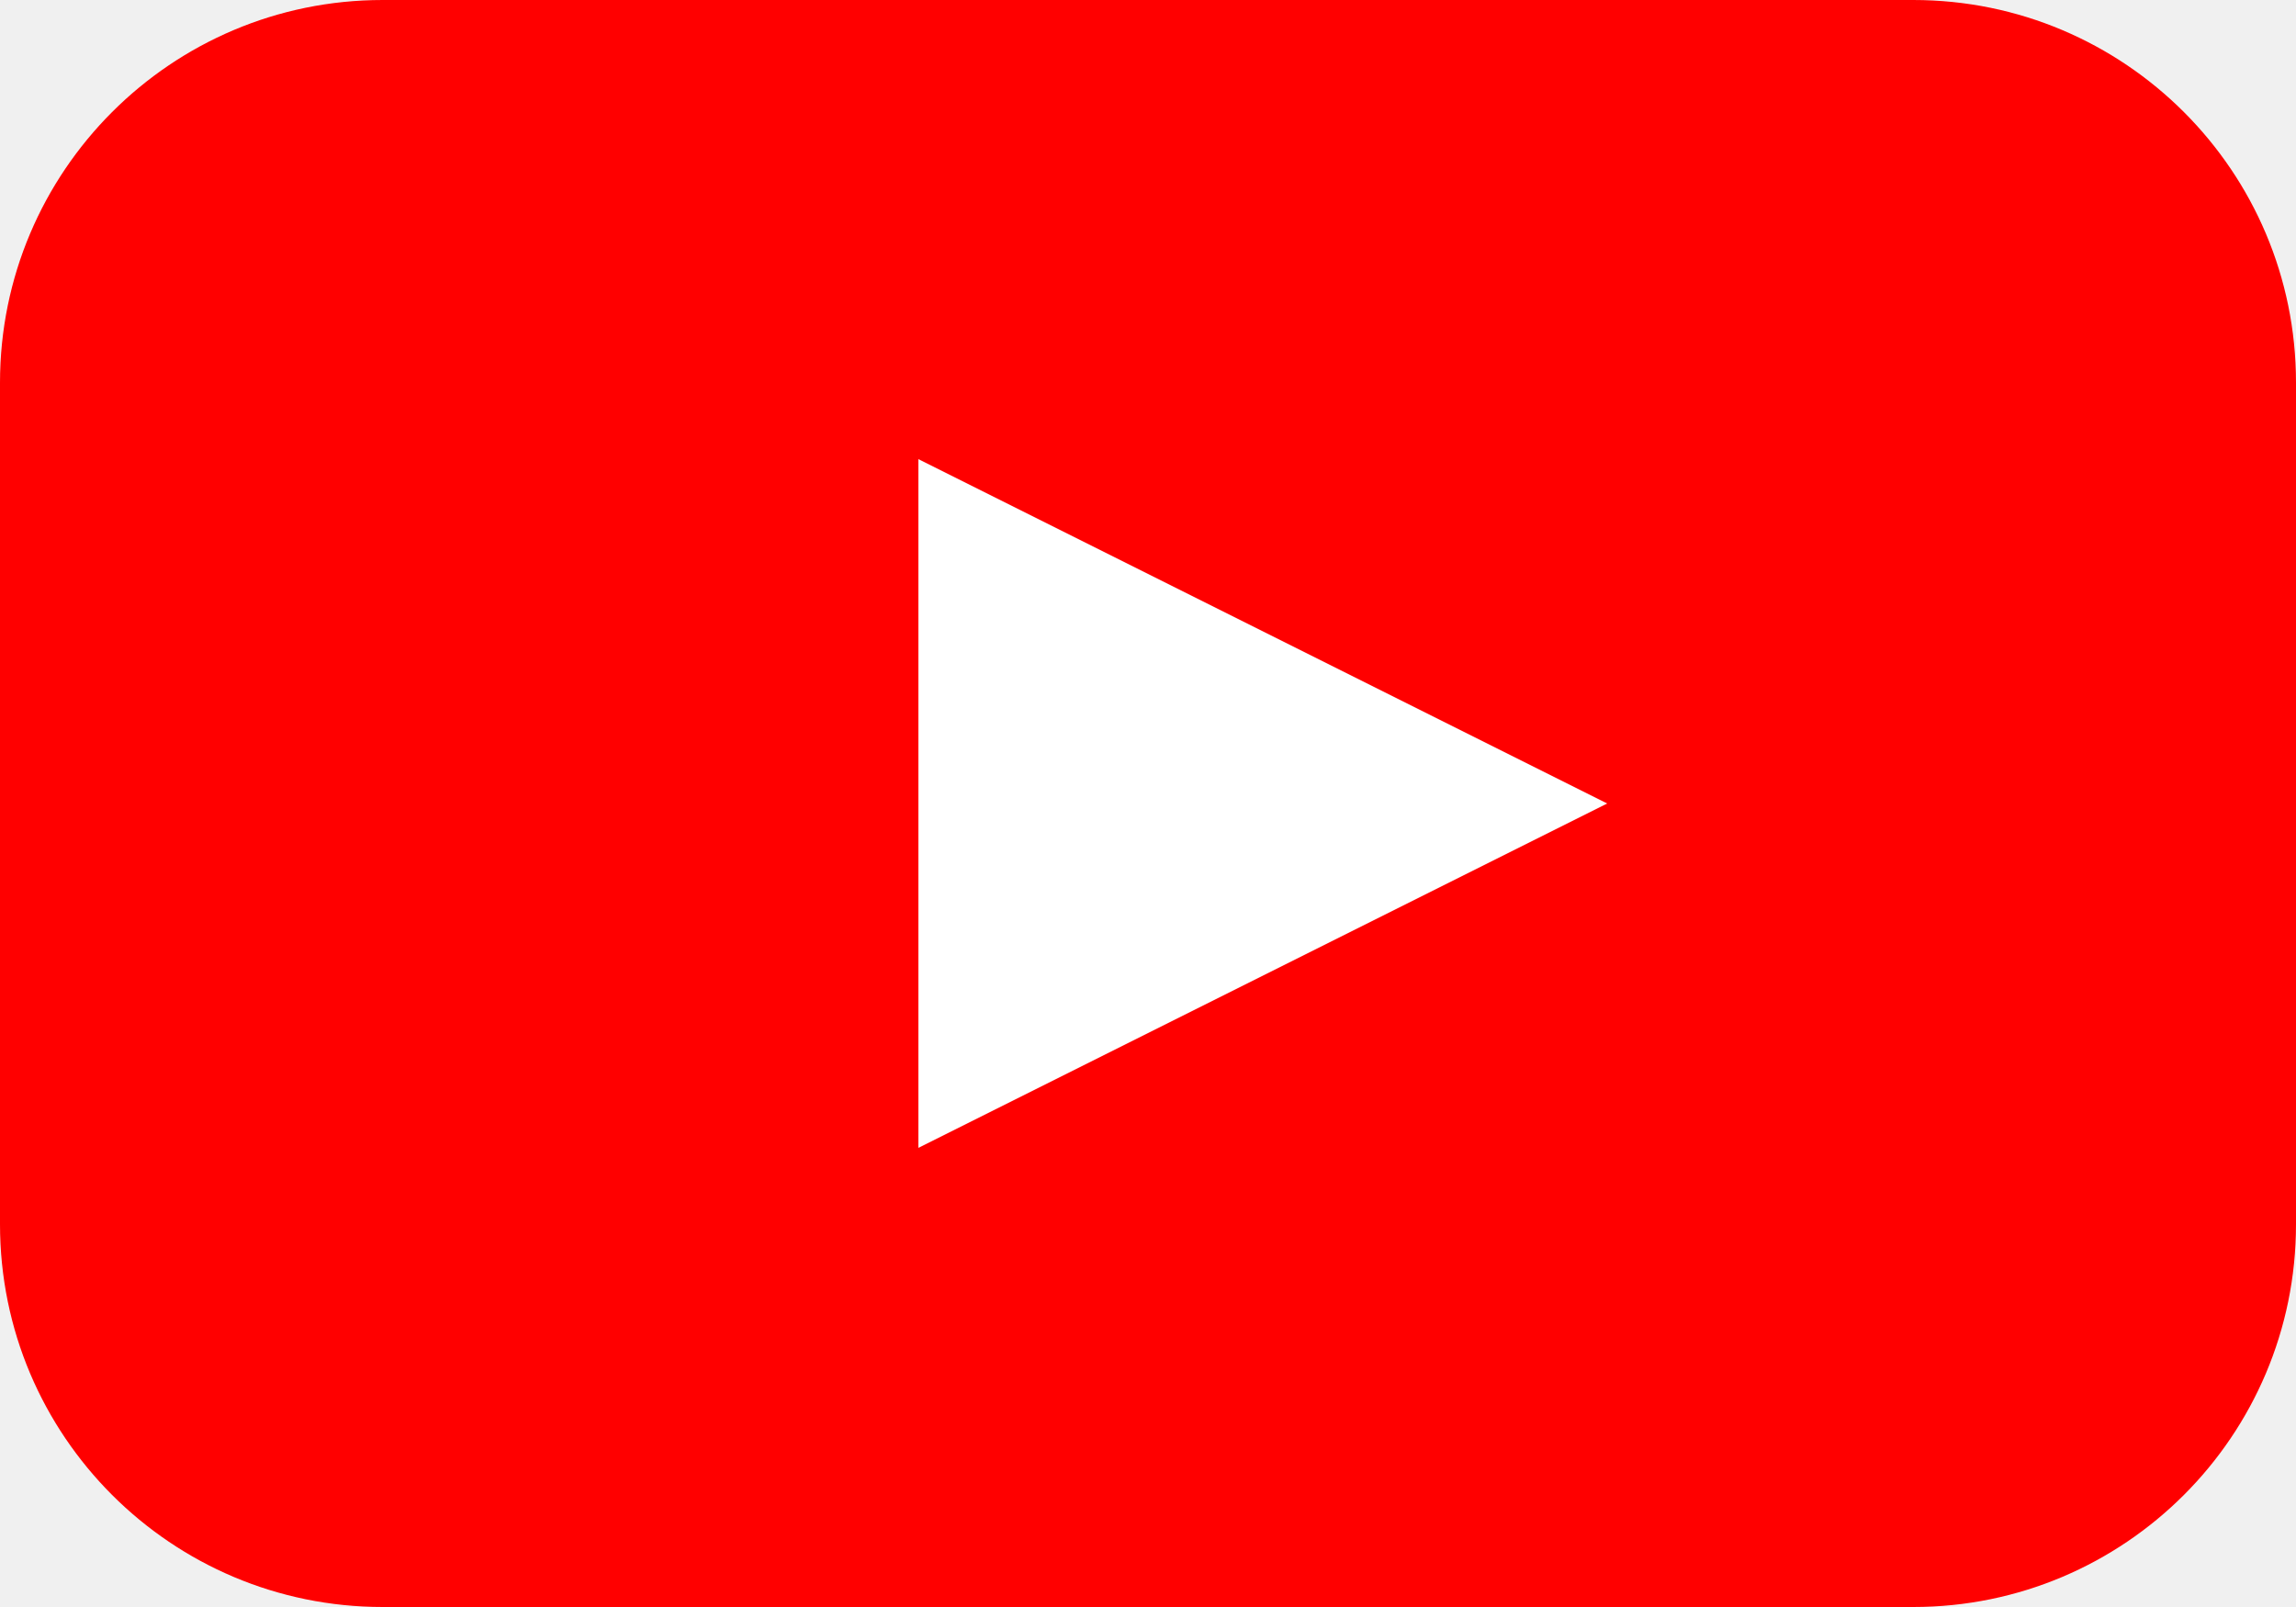
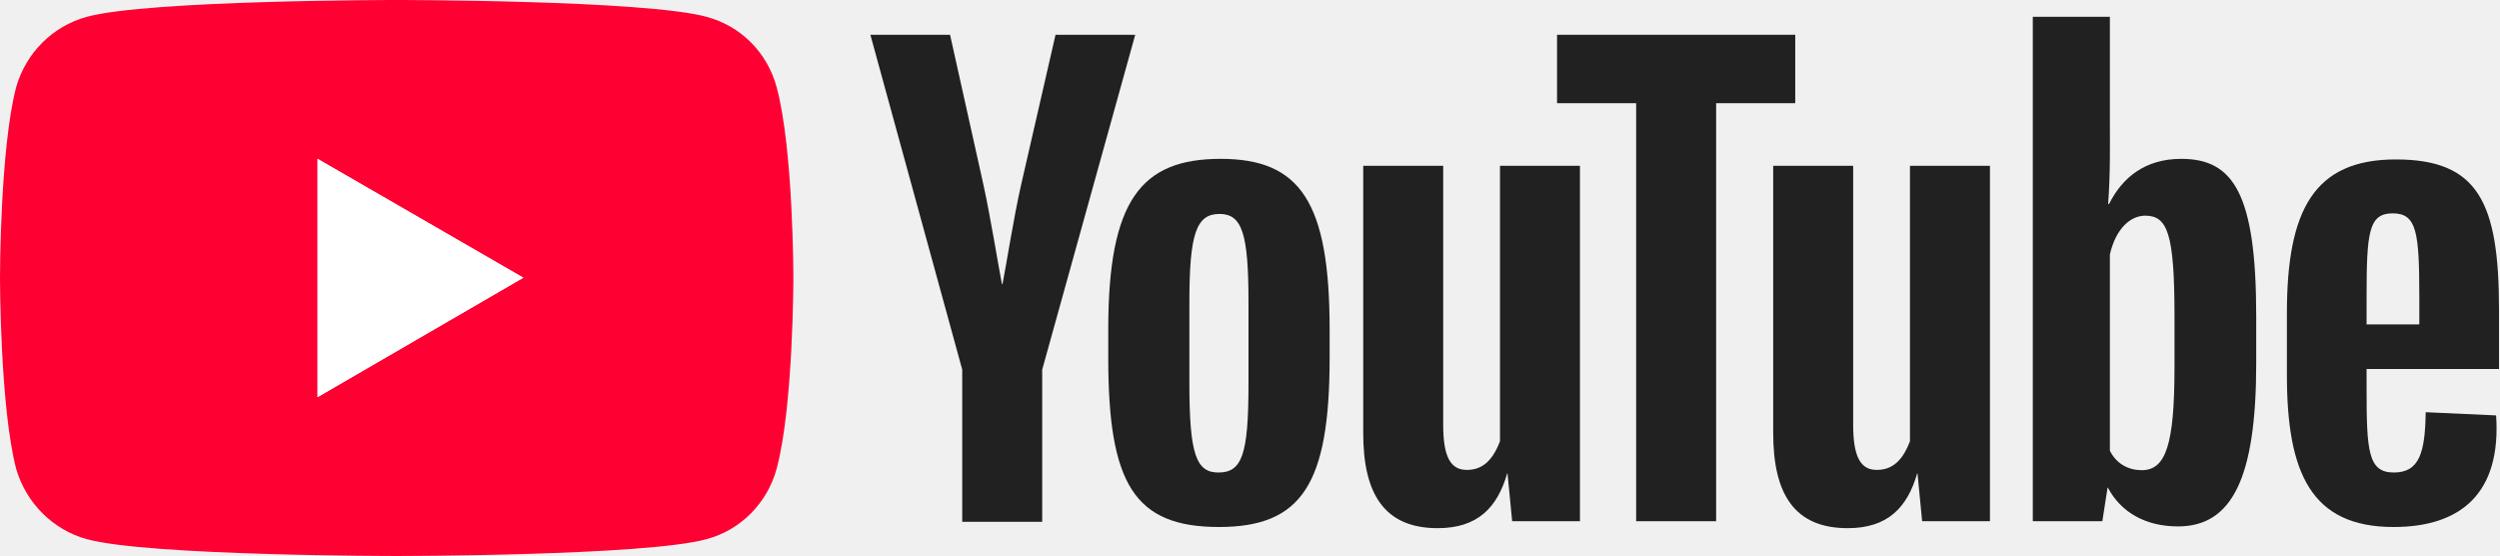
- <svg xmlns="http://www.w3.org/2000/svg" viewBox="0 0 240 168">
-   <rect width="240" height="168" rx="40" ry="40" fill="#FF0000" />
-   <path fill="#FFF" d="M96 48l72 36-72 36z" />
+ <svg xmlns="http://www.w3.org/2000/svg" id="Layer_1" version="1.1" viewBox="0 0 621.002 138.108">
+   <defs>
+     <style>
+       .st0 {
+         fill: #fff;
+       }
+ 
+       .st1 {
+         fill: #212121;
+       }
+ 
+       .st2 {
+         fill: #f03;
+       }
+     </style>
+   </defs>
+   <path class="st2" d="M21.602,133.932c-8.497-2.304-15.122-9.073-17.57-17.425C0,101.097,0,68.982,0,68.982c0,0,0-32.115,4.032-47.38C6.48,13.105,13.105,6.48,21.602,4.176,36.867,0,98.504,0,98.504,0c0,0,61.781,0,77.047,4.176,8.641,2.304,15.121,8.929,17.426,17.426,4.176,15.265,4.176,47.38,4.176,47.38,0,0,0,32.115-4.176,47.524-2.305,8.353-8.785,15.121-17.426,17.425-15.266,4.176-77.047,4.176-77.047,4.176,0,0-61.637,0-76.902-4.176ZM78.918,98.648l51.125-29.667-51.125-29.522v59.189Z" />
+   <polygon class="st0" points="78.918 98.648 130.043 68.982 78.918 39.459 78.918 98.648" />
+   <path class="st1" d="M239.113,129.611v-37.803l-22.826-83.167h19.802l8.209,36.867c1.872,8.497,3.816,20.666,4.681,25.059h.144c.864-4.249,2.736-16.417,4.681-24.915l8.497-37.011h19.802l-23.114,83.167v37.803h-19.874Z" />
+   <path class="st1" d="M330.414,81.799v7.057c0,31.395-6.913,42.051-27.507,42.051-21.17,0-27.506-10.945-27.506-42.051v-7.057c0-32.115,8.208-42.34,27.938-42.34,19.729,0,27.074,10.657,27.074,42.34ZM310.251,75.031c0-16.994-1.584-21.89-7.2-21.89-5.761,0-7.489,4.896-7.489,21.89v20.306c0,17.569,1.729,22.034,7.201,22.034,5.904,0,7.488-4.464,7.488-22.034v-20.306Z" />
+   <path class="st1" d="M338.76,107.577V41.188h19.874v64.302c0,7.777,1.728,11.233,5.832,11.233,3.097,0,6.12-1.368,8.28-7.128V41.188h19.874v88.28h-16.85l-1.151-11.881h-.072c-2.448,8.424-7.272,13.609-17.281,13.609-13.25,0-18.506-8.497-18.506-23.618Z" />
+   <path class="st1" d="M406.584,129.467V25.634h-19.657V8.641h59.189v16.994h-19.658v103.833h-19.874Z" />
+   <path class="st1" d="M440.641,107.577V41.188h19.874v64.302c0,7.777,1.728,11.233,5.832,11.233,3.097,0,6.12-1.368,8.28-7.128V41.188h19.874v88.28h-16.85l-1.151-11.881h-.072c-2.448,8.424-7.272,13.609-17.281,13.609-13.25,0-18.506-8.497-18.506-23.618Z" />
+   <path class="st1" d="M560.669,78.487v11.809c0,28.515-6.049,40.467-19.442,40.467-8.137,0-14.257-3.6-17.425-9.648h-.072l-1.296,8.353h-17.282V4.176h19.154v25.346c0,6.625.144,13.25-.433,21.17h.216c3.312-6.625,9.001-11.233,17.93-11.233,12.817,0,18.65,8.353,18.65,39.027ZM540.362,78.487c0-20.45-1.728-24.914-7.272-24.914-3.745,0-7.345,3.312-8.785,9.649v48.748c1.728,3.384,4.752,4.824,7.92,4.824,5.977,0,8.137-6.336,8.137-25.49v-12.817Z" />
+   <path class="st1" d="M621.002,91.664h-32.906v4.824c0,15.554.359,20.882,6.769,20.882,6.336,0,7.776-4.896,7.92-14.977l17.498.792c1.296,19.226-8.641,27.722-25.49,27.722-20.45,0-26.498-13.393-26.498-37.731v-15.41c0-25.634,6.769-38.163,27.074-38.163,20.449,0,25.634,10.657,25.634,37.299v14.761ZM588.096,73.878v6.697h13.104v-6.697c0-16.273-.647-20.882-6.624-20.882s-6.48,4.752-6.48,20.882Z" />
</svg>
